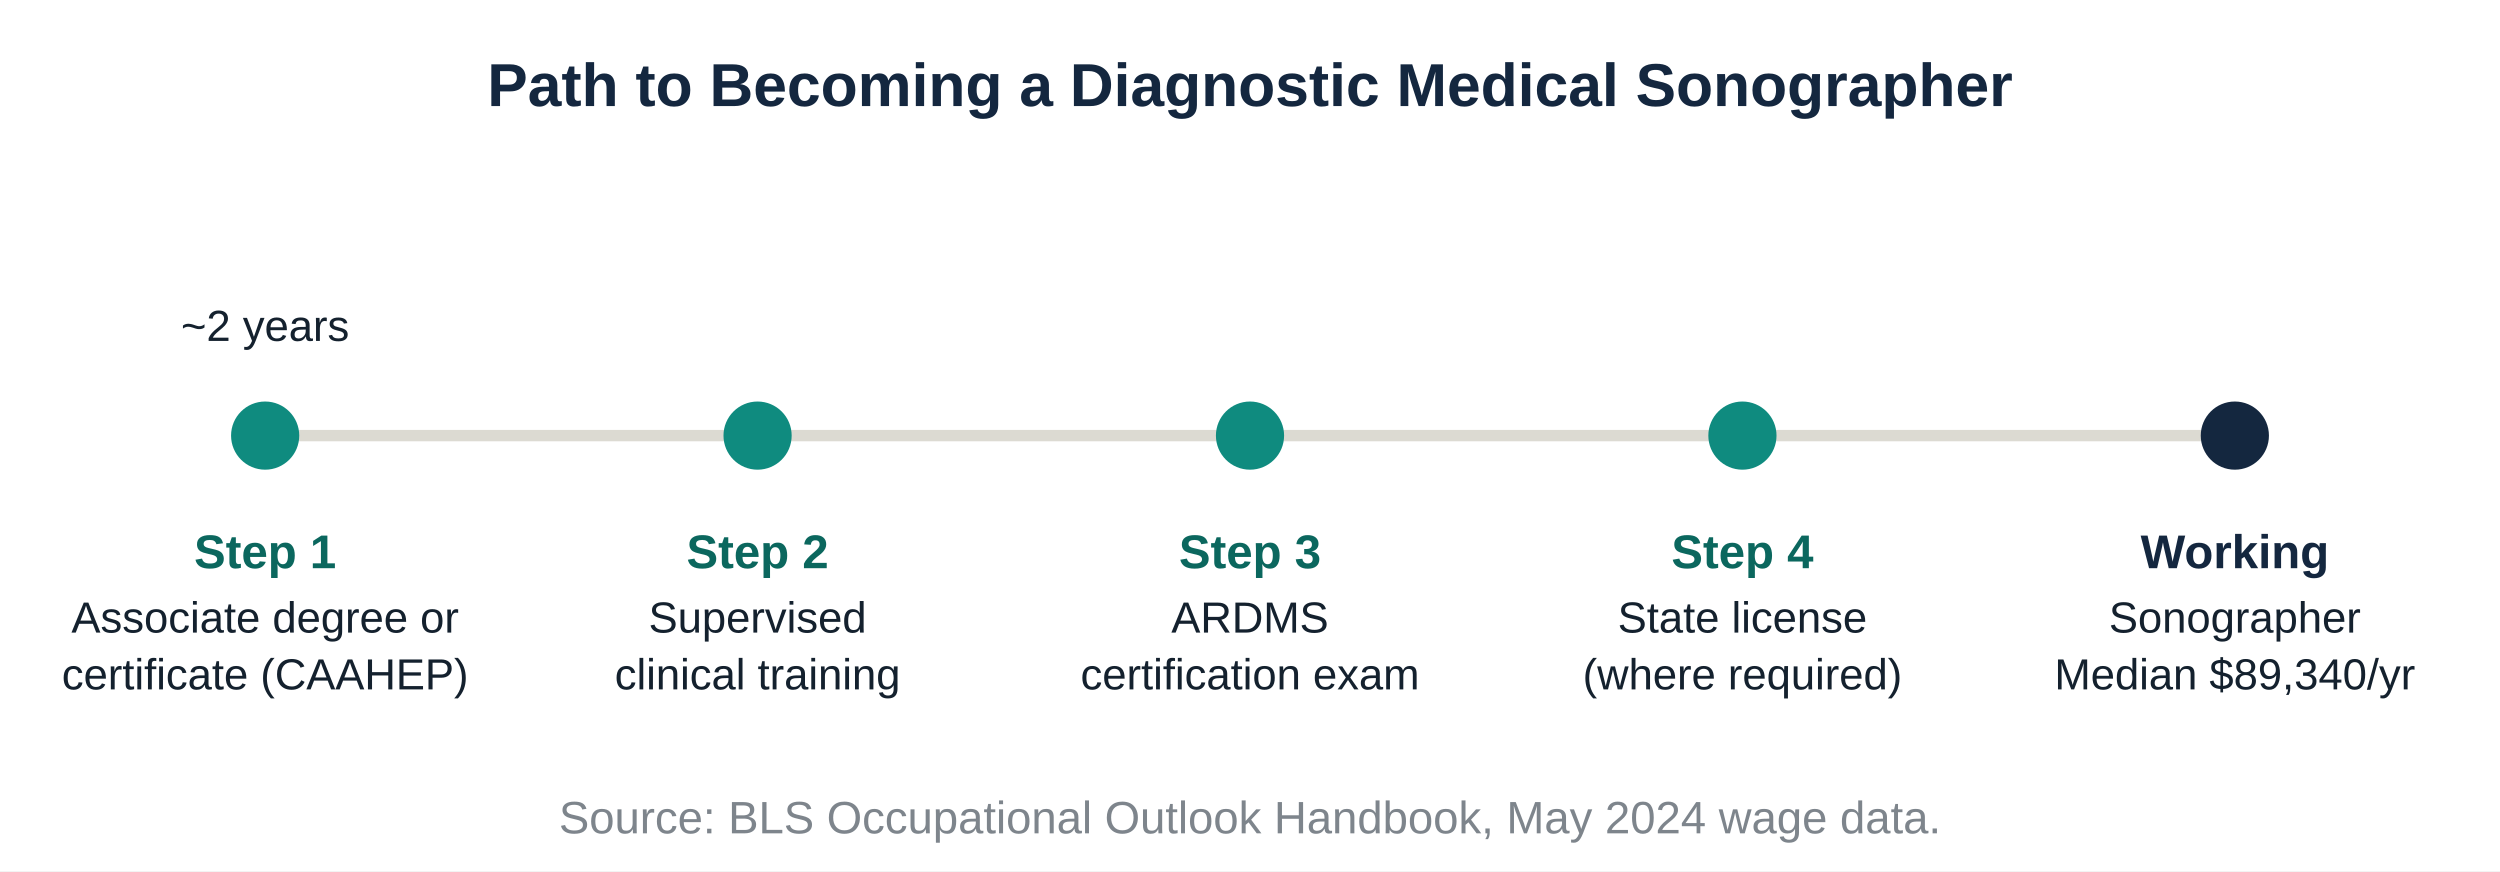
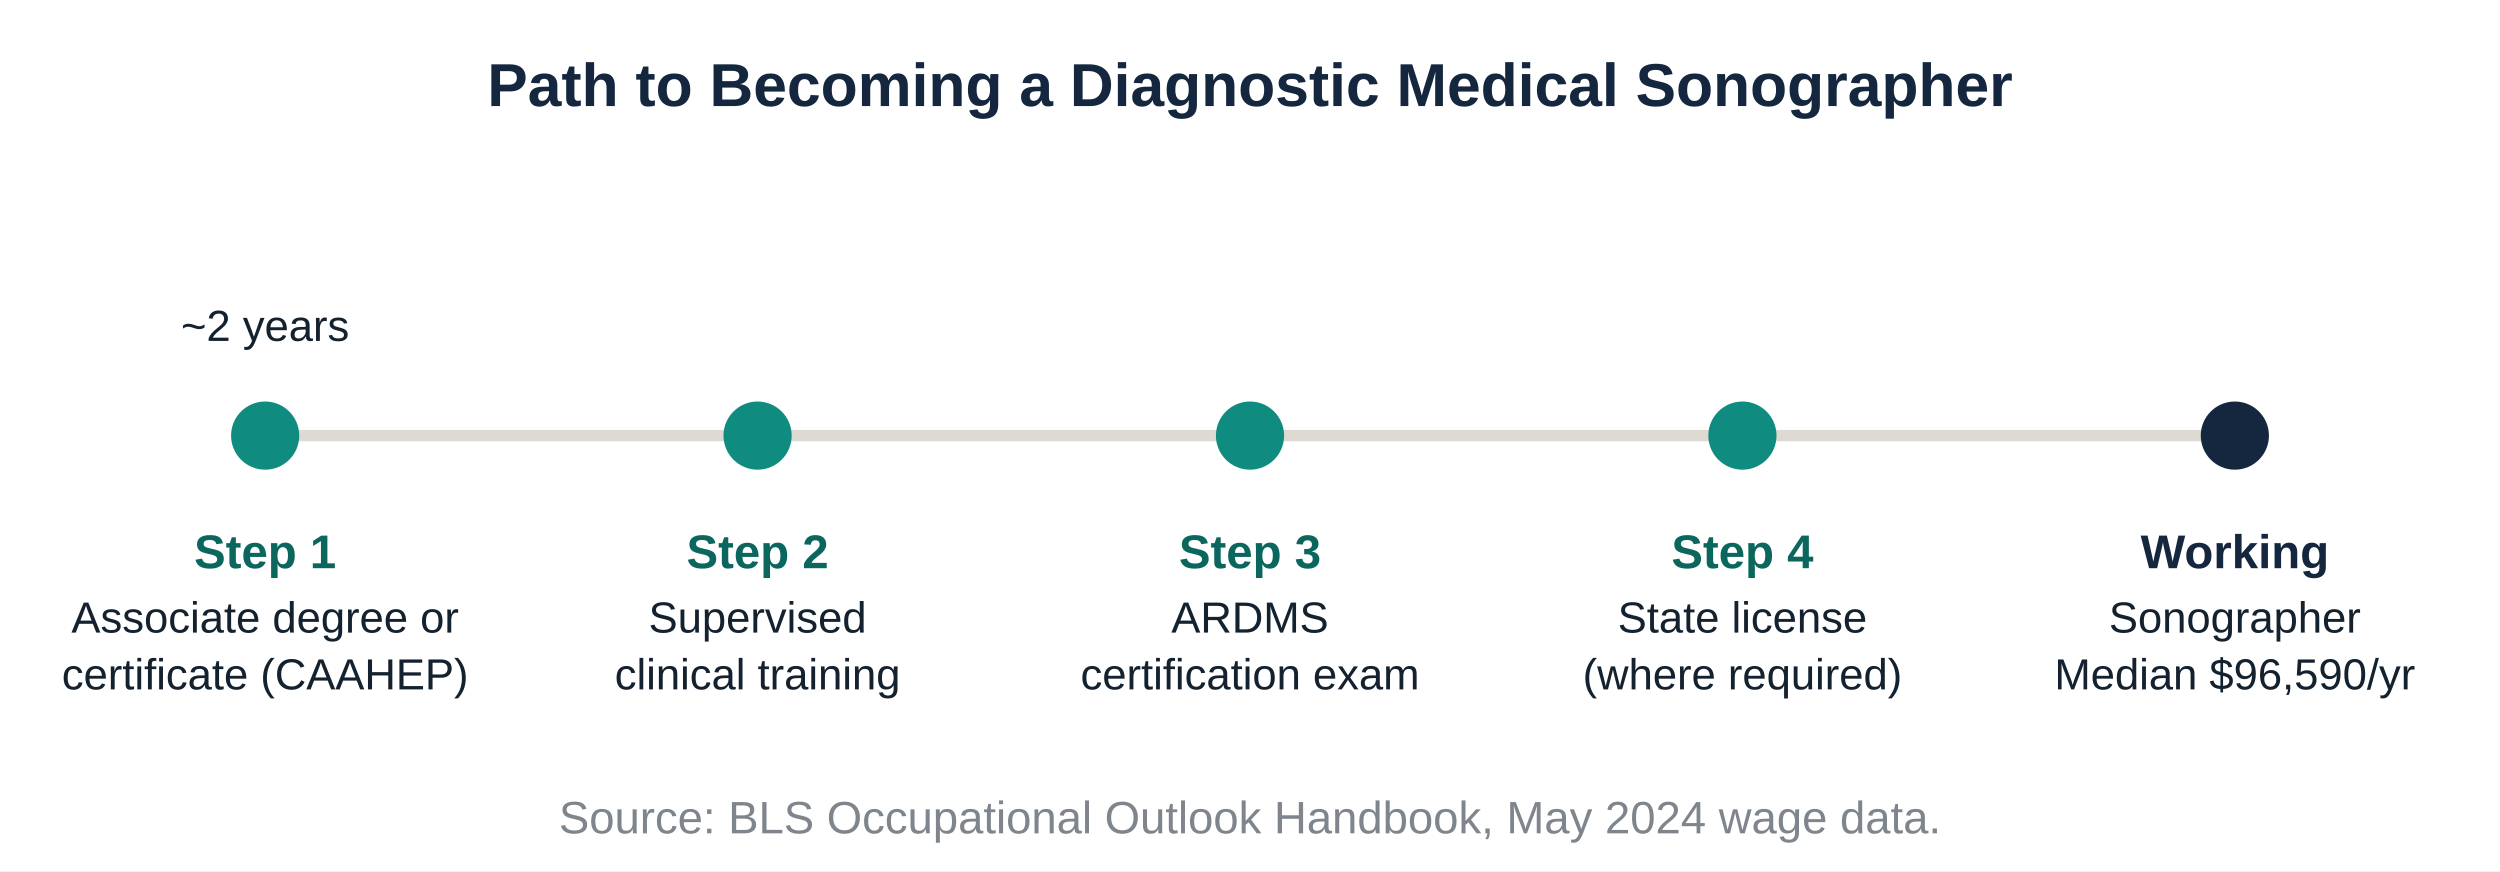
<svg xmlns="http://www.w3.org/2000/svg" viewBox="0 0 660 230" font-family="Arial, sans-serif">
  <rect width="660" height="230" fill="white" />
  <text x="330" y="28" text-anchor="middle" font-size="16" font-weight="700" fill="#14273f">Path to Becoming a Diagnostic Medical Sonographer</text>
  <line x1="70" y1="115" x2="590" y2="115" stroke="#dcdad2" stroke-width="3" />
  <g font-size="12.5" fill="#14212e">
    <circle cx="70" cy="115" r="9" fill="#0f8b7f" />
    <text x="70" y="150" text-anchor="middle" font-weight="700" fill="#0b675e">Step 1</text>
    <text x="70" y="167" text-anchor="middle" font-size="11.5">Associate degree or</text>
    <text x="70" y="182" text-anchor="middle" font-size="11.5">certificate (CAAHEP)</text>
    <text x="70" y="90" text-anchor="middle" font-size="11.5">~2 years</text>
    <circle cx="200" cy="115" r="9" fill="#0f8b7f" />
    <text x="200" y="150" text-anchor="middle" font-weight="700" fill="#0b675e">Step 2</text>
    <text x="200" y="167" text-anchor="middle" font-size="11.5">Supervised</text>
    <text x="200" y="182" text-anchor="middle" font-size="11.5">clinical training</text>
    <circle cx="330" cy="115" r="9" fill="#0f8b7f" />
    <text x="330" y="150" text-anchor="middle" font-weight="700" fill="#0b675e">Step 3</text>
    <text x="330" y="167" text-anchor="middle" font-size="11.5">ARDMS</text>
    <text x="330" y="182" text-anchor="middle" font-size="11.5">certification exam</text>
    <circle cx="460" cy="115" r="9" fill="#0f8b7f" />
    <text x="460" y="150" text-anchor="middle" font-weight="700" fill="#0b675e">Step 4</text>
    <text x="460" y="167" text-anchor="middle" font-size="11.5">State license</text>
    <text x="460" y="182" text-anchor="middle" font-size="11.5">(where required)</text>
    <circle cx="590" cy="115" r="9" fill="#14273f" />
    <text x="590" y="150" text-anchor="middle" font-weight="700" fill="#14273f">Working</text>
    <text x="590" y="167" text-anchor="middle" font-size="11.5">Sonographer</text>
-     <text x="590" y="182" text-anchor="middle" font-size="11.5">Median $89,340/yr</text>
+     <text x="590" y="182" text-anchor="middle" font-size="11.5">Median $96,590/yr</text>
  </g>
  <text x="330" y="220" text-anchor="middle" font-size="12" fill="#14212e" opacity="0.55">Source: BLS Occupational Outlook Handbook, May 2024 wage data.</text>
</svg>
